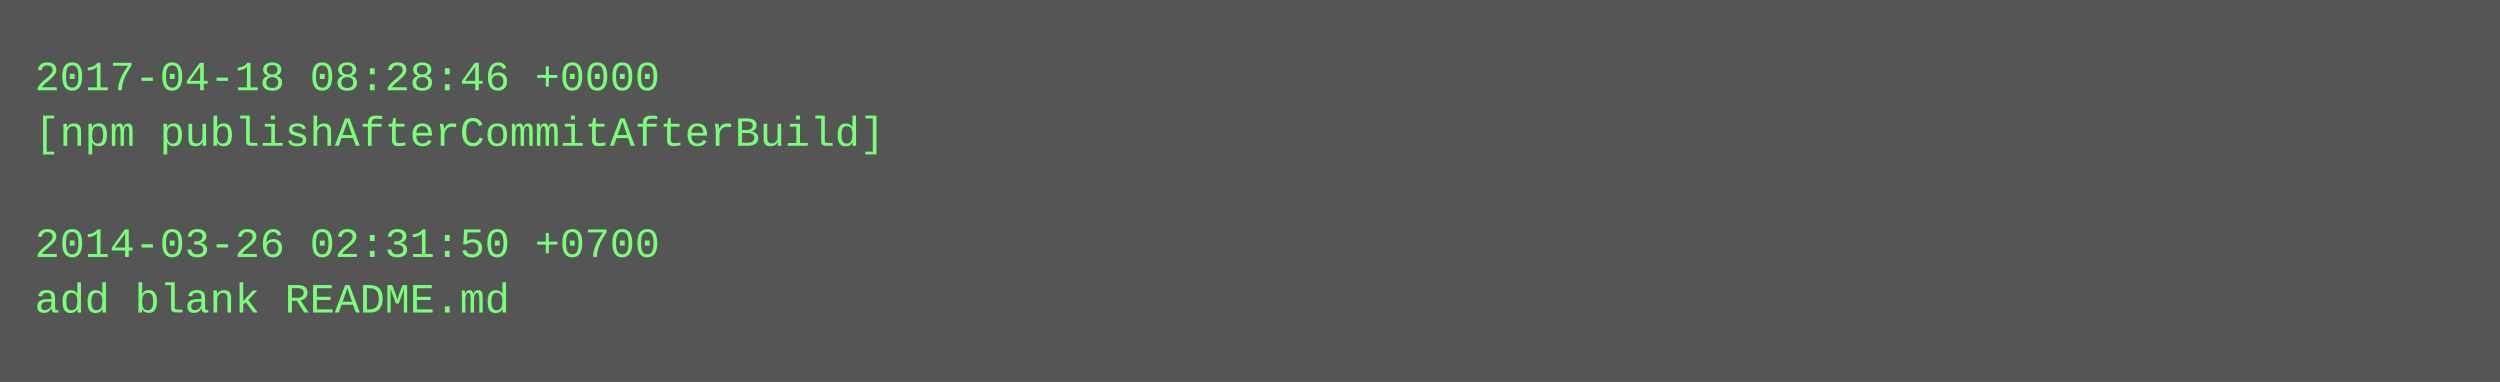
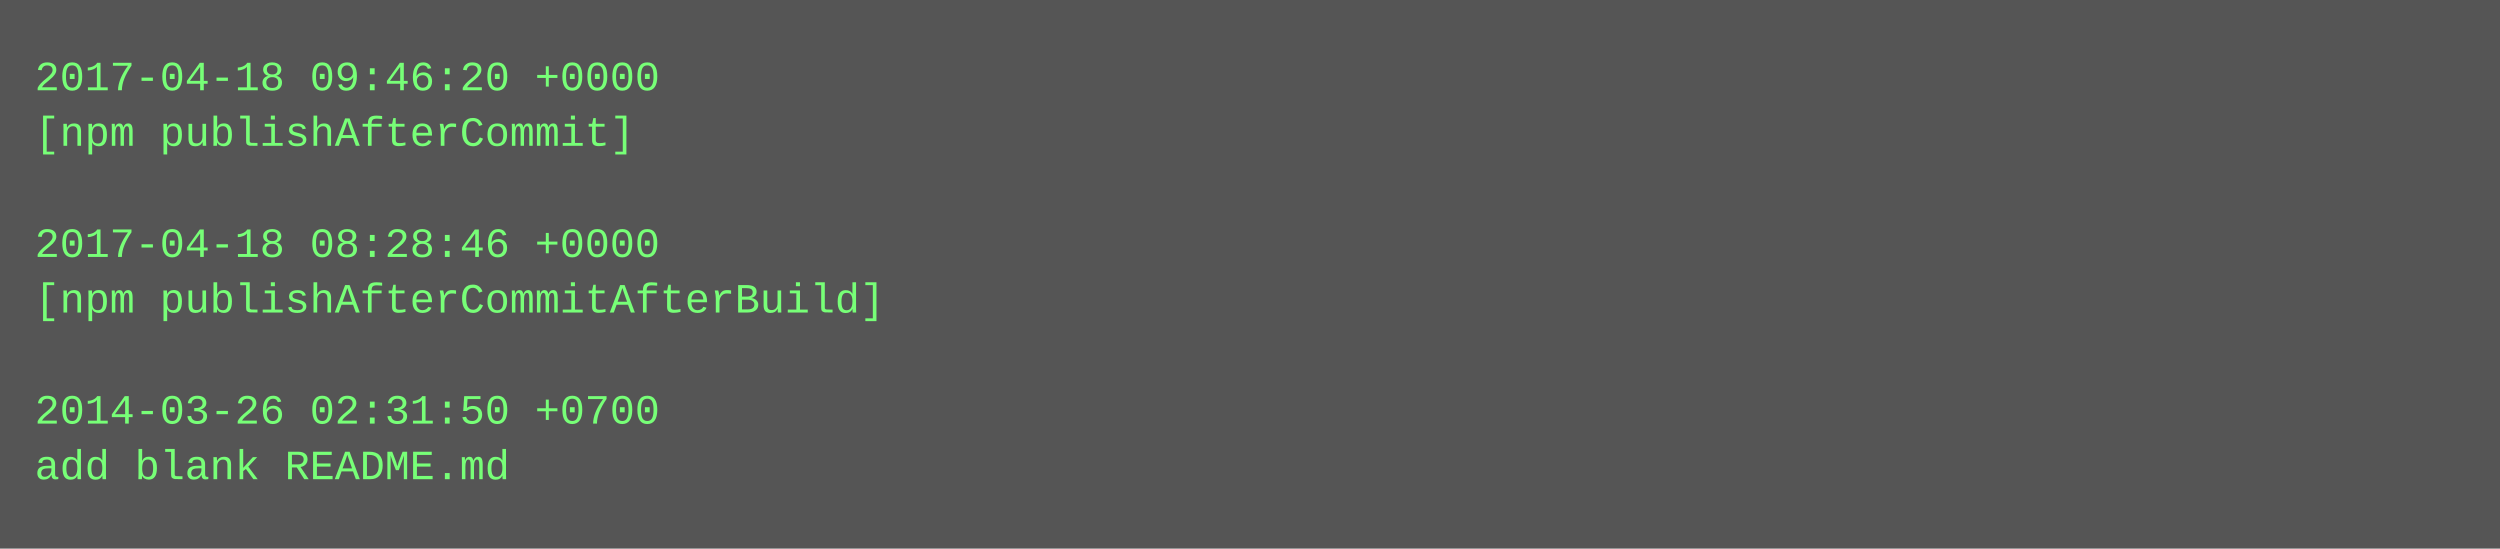
- <svg xmlns="http://www.w3.org/2000/svg" height="110" width="720">
-   <rect height="110" fill="#555" width="720" />
+ <svg xmlns="http://www.w3.org/2000/svg" height="158" width="720">
+   <rect height="158" fill="#555" width="720" />
  <text fill="#7f7" font-family="Courier New" font-size="12" xml:space="preserve">
-     <tspan x="10" y="26">2017-04-18 08:28:46 +0000</tspan>
-     <tspan x="10" y="42">[npm publishAfterCommitAfterBuild]</tspan>
+     <tspan x="10" y="26">2017-04-18 09:46:20 +0000</tspan>
+     <tspan x="10" y="42">[npm publishAfterCommit]</tspan>
    <tspan x="10" y="58" />
-     <tspan x="10" y="74">2014-03-26 02:31:50 +0700</tspan>
-     <tspan x="10" y="90">add blank README.md</tspan>
+     <tspan x="10" y="74">2017-04-18 08:28:46 +0000</tspan>
+     <tspan x="10" y="90">[npm publishAfterCommitAfterBuild]</tspan>
+     <tspan x="10" y="106" />
+     <tspan x="10" y="122">2014-03-26 02:31:50 +0700</tspan>
+     <tspan x="10" y="138">add blank README.md</tspan>
  </text>
</svg>
